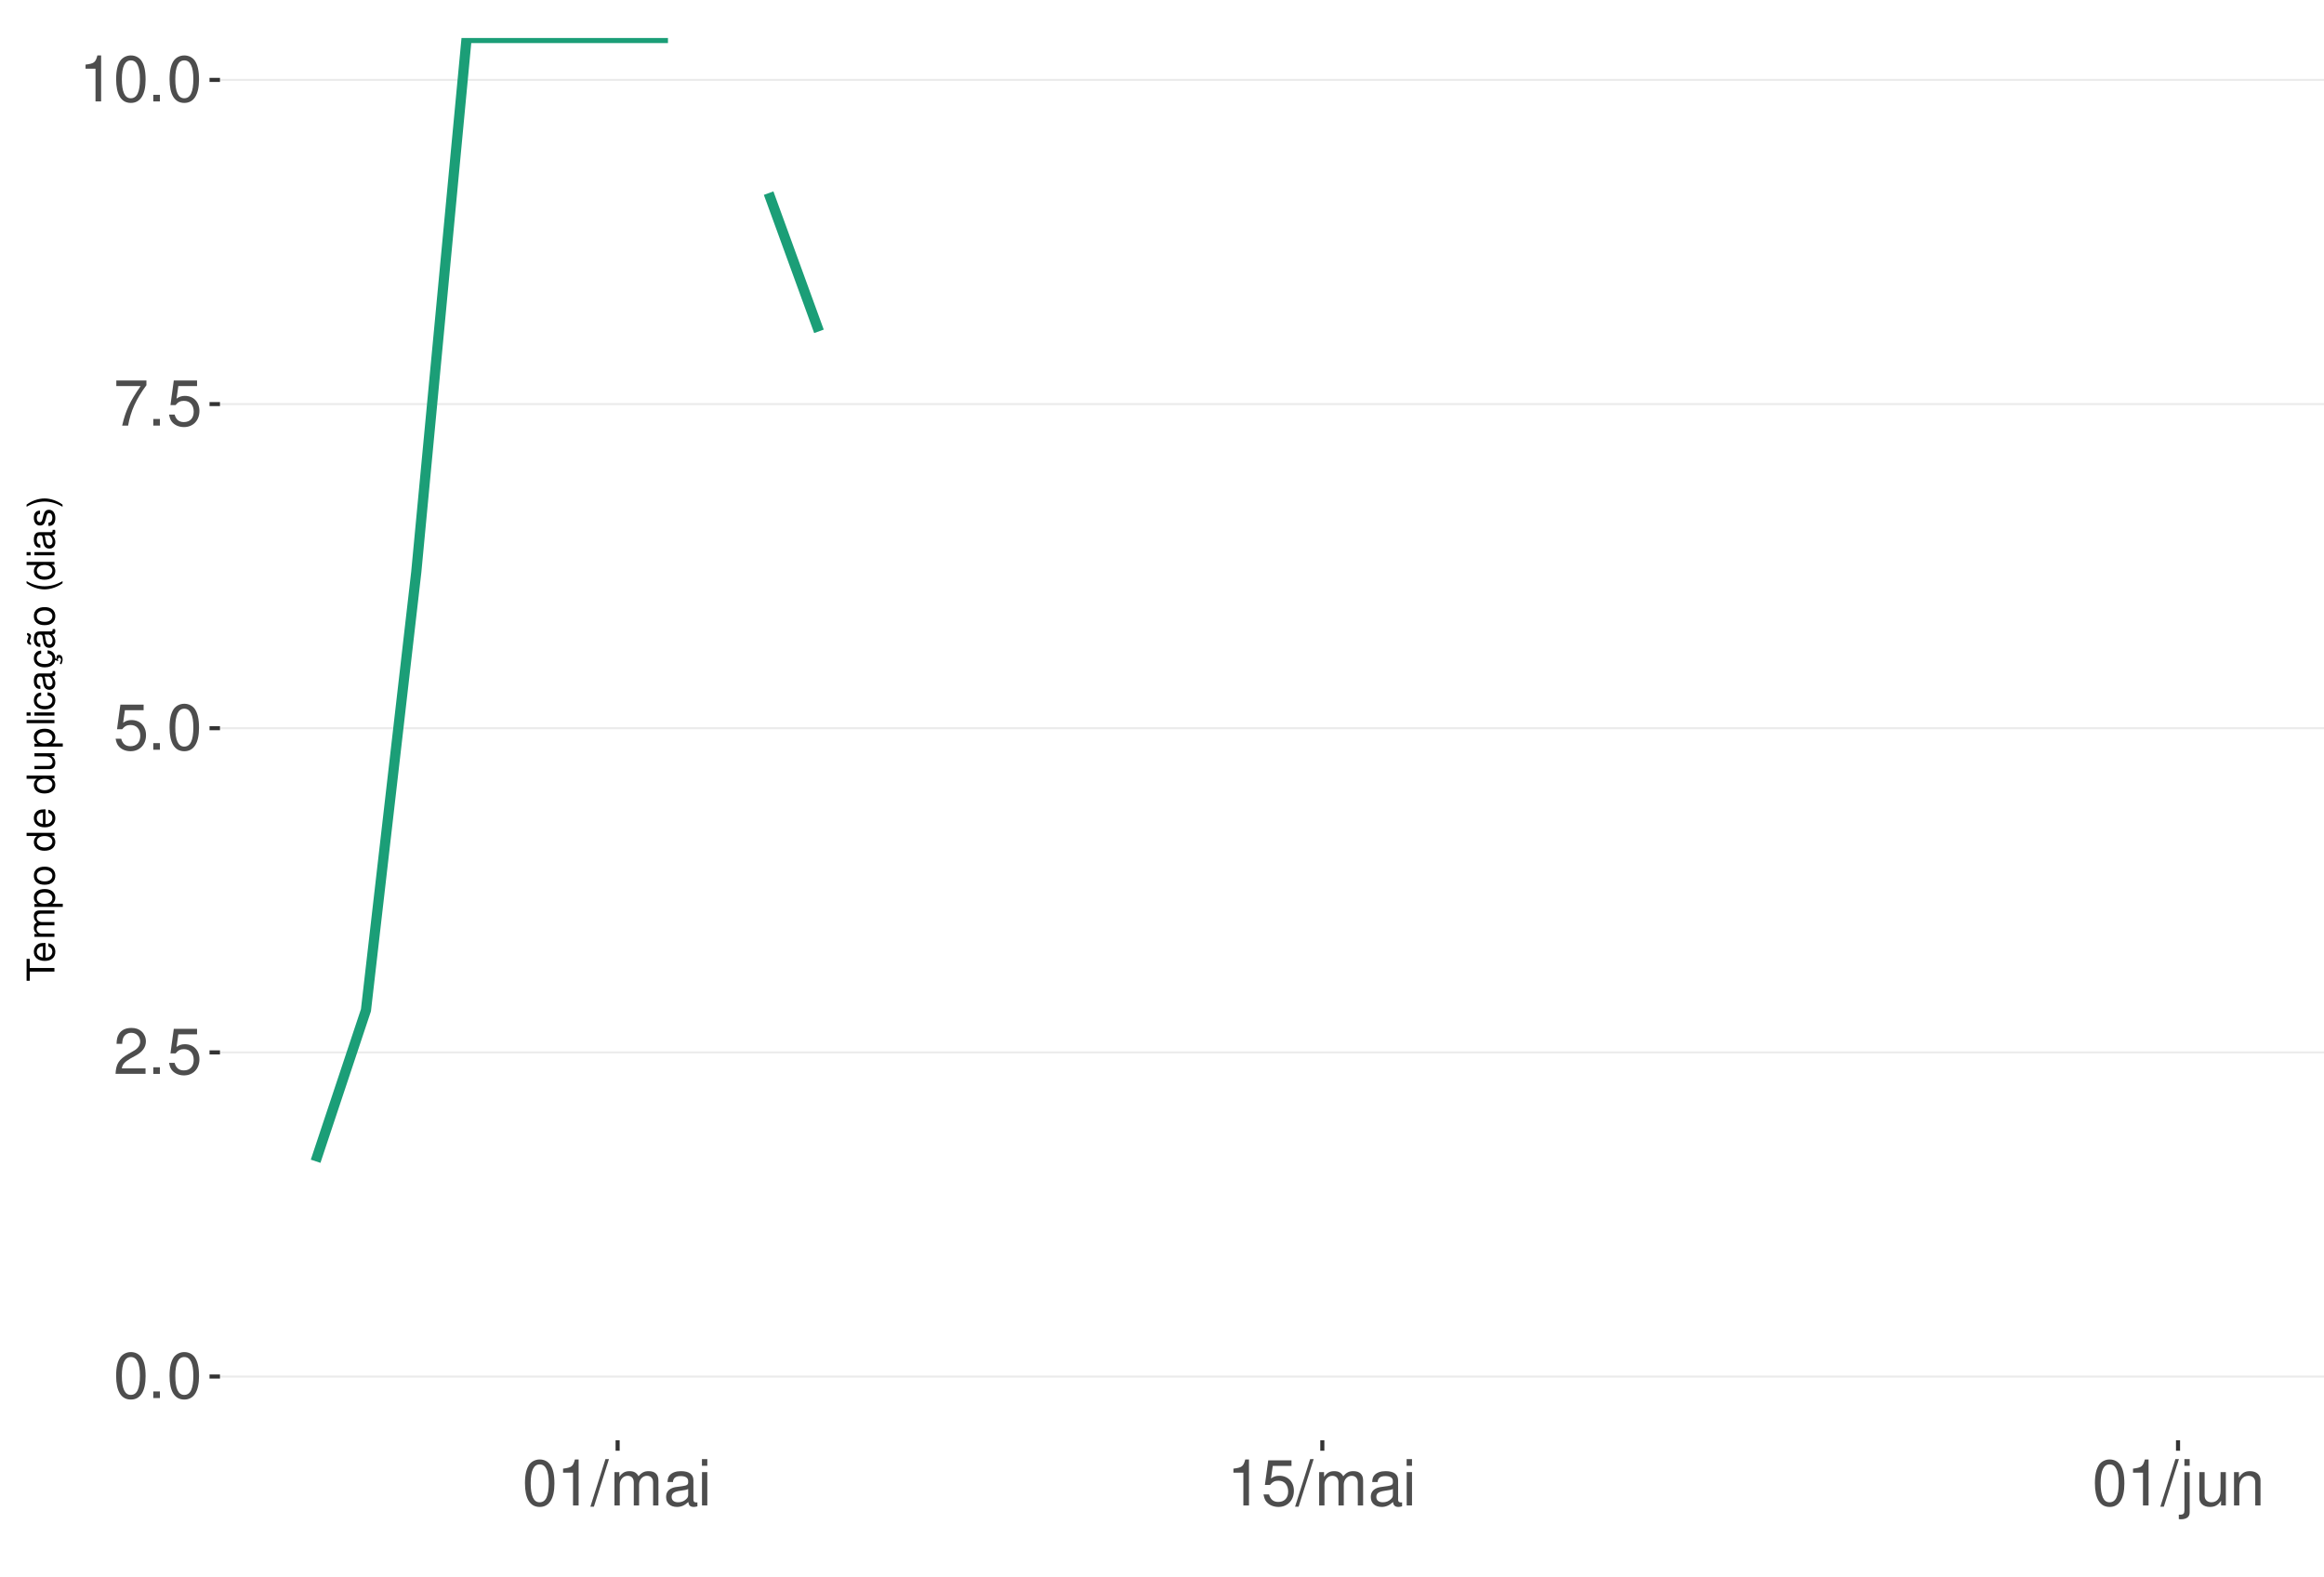
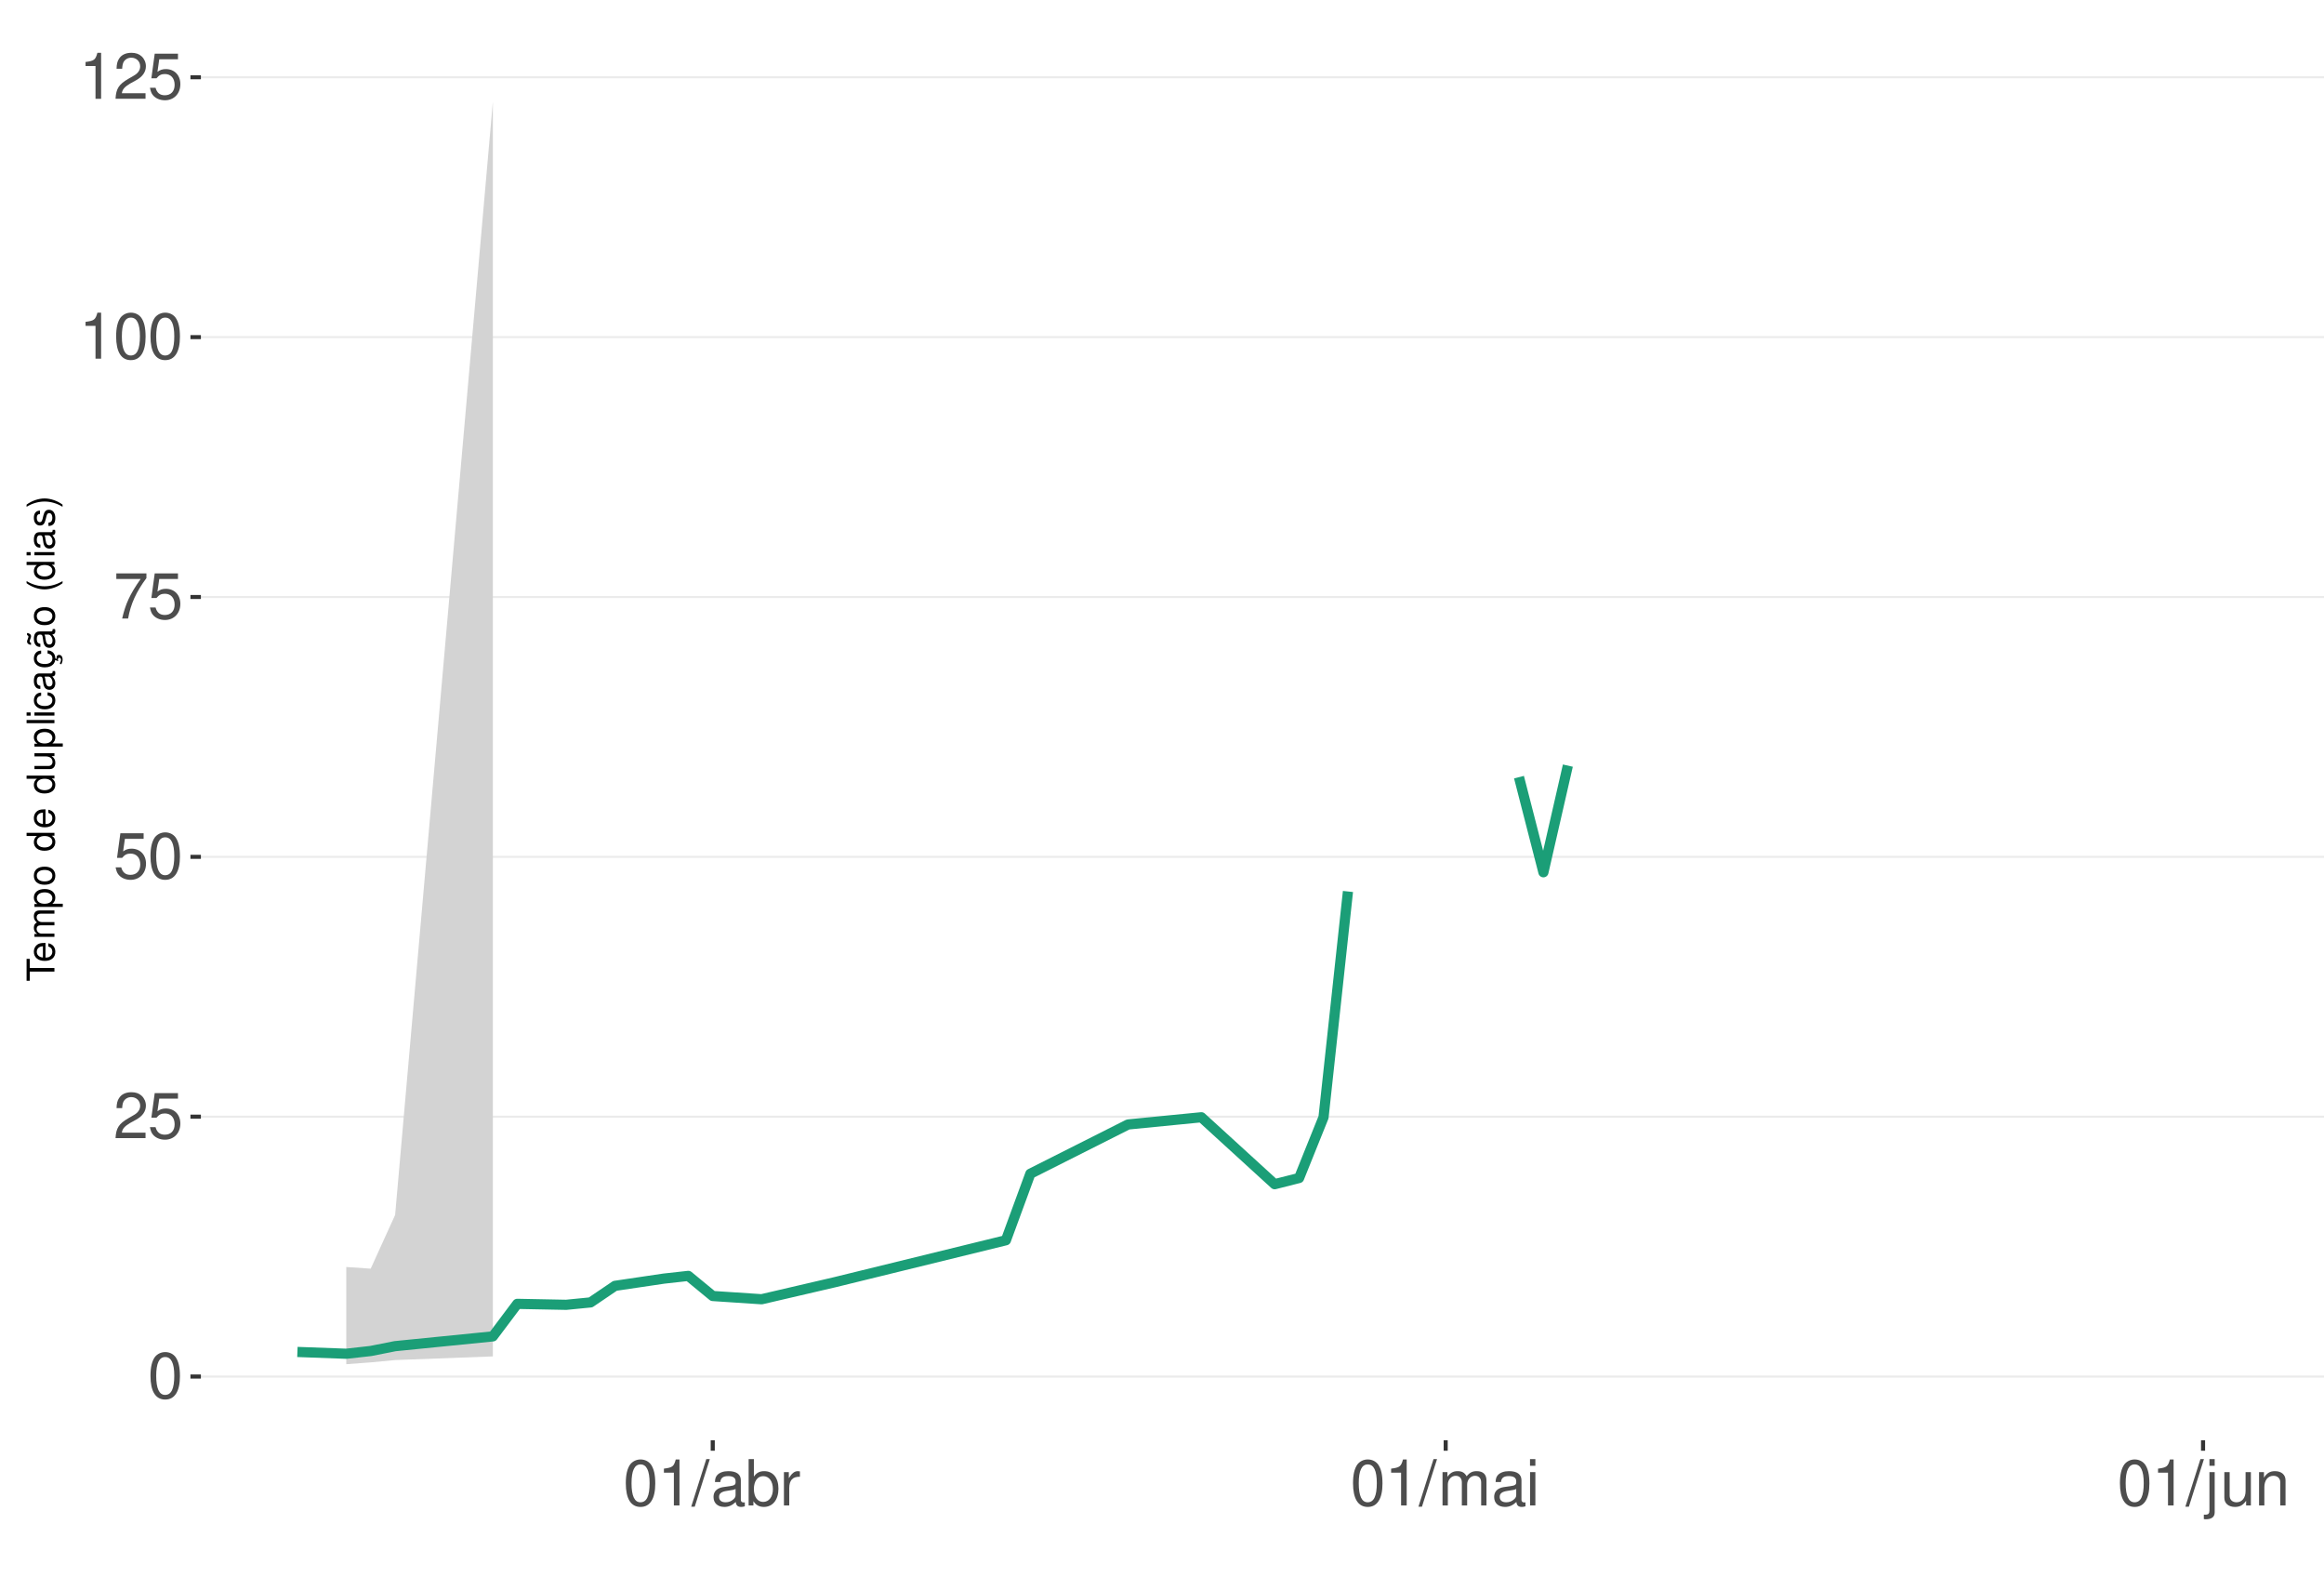
<svg xmlns="http://www.w3.org/2000/svg" xmlns:xlink="http://www.w3.org/1999/xlink" width="609pt" height="413pt" viewBox="0 0 609 413" version="1.1">
  <defs>
    <g>
      <symbol overflow="visible" id="glyph0-0">
        <path style="stroke:none;" d="" />
      </symbol>
      <symbol overflow="visible" id="glyph0-1">
        <path style="stroke:none;" d="M 4.578 -12.047 C 3.484 -12.047 2.484 -11.547 1.859 -10.734 C 1.094 -9.656 0.719 -8.062 0.719 -5.828 C 0.719 -1.766 2.047 0.391 4.578 0.391 C 7.078 0.391 8.438 -1.766 8.438 -5.734 C 8.438 -8.062 8.078 -9.625 7.297 -10.734 C 6.672 -11.562 5.703 -12.047 4.578 -12.047 Z M 4.578 -10.75 C 6.156 -10.75 6.953 -9.125 6.953 -5.859 C 6.953 -2.438 6.172 -0.828 4.547 -0.828 C 3 -0.828 2.219 -2.5 2.219 -5.812 C 2.219 -9.125 3 -10.75 4.578 -10.75 Z M 4.578 -10.75 " />
      </symbol>
      <symbol overflow="visible" id="glyph0-2">
-         <path style="stroke:none;" d="M 3.188 -1.734 L 1.453 -1.734 L 1.453 0 L 3.188 0 Z M 3.188 -1.734 " />
+         <path style="stroke:none;" d="M 8.422 -1.453 L 2.219 -1.453 C 2.359 -2.453 2.891 -3.078 4.344 -3.969 L 6.016 -4.891 C 7.656 -5.812 8.516 -7.047 8.516 -8.531 C 8.516 -9.531 8.109 -10.453 7.406 -11.109 C 6.719 -11.75 5.844 -12.047 4.734 -12.047 C 3.234 -12.047 2.109 -11.516 1.469 -10.484 C 1.047 -9.844 0.859 -9.094 0.828 -7.875 L 2.297 -7.875 C 2.344 -8.688 2.453 -9.172 2.641 -9.578 C 3.031 -10.312 3.797 -10.766 4.688 -10.766 C 6.016 -10.766 7.016 -9.797 7.016 -8.5 C 7.016 -7.531 6.469 -6.703 5.406 -6.094 L 3.875 -5.203 C 1.422 -3.781 0.703 -2.641 0.562 -0.016 L 8.422 -0.016 Z M 8.422 -1.453 " />
      </symbol>
      <symbol overflow="visible" id="glyph0-3">
-         <path style="stroke:none;" d="M 8.422 -1.453 L 2.219 -1.453 C 2.359 -2.453 2.891 -3.078 4.344 -3.969 L 6.016 -4.891 C 7.656 -5.812 8.516 -7.047 8.516 -8.531 C 8.516 -9.531 8.109 -10.453 7.406 -11.109 C 6.719 -11.75 5.844 -12.047 4.734 -12.047 C 3.234 -12.047 2.109 -11.516 1.469 -10.484 C 1.047 -9.844 0.859 -9.094 0.828 -7.875 L 2.297 -7.875 C 2.344 -8.688 2.453 -9.172 2.641 -9.578 C 3.031 -10.312 3.797 -10.766 4.688 -10.766 C 6.016 -10.766 7.016 -9.797 7.016 -8.5 C 7.016 -7.531 6.469 -6.703 5.406 -6.094 L 3.875 -5.203 C 1.422 -3.781 0.703 -2.641 0.562 -0.016 L 8.422 -0.016 Z M 8.422 -1.453 " />
+         <path style="stroke:none;" d="M 7.922 -11.812 L 1.828 -11.812 L 0.953 -5.375 L 2.297 -5.375 C 2.984 -6.203 3.547 -6.484 4.484 -6.484 C 6.062 -6.484 7.047 -5.391 7.047 -3.641 C 7.047 -1.953 6.062 -0.922 4.469 -0.922 C 3.188 -0.922 2.406 -1.562 2.047 -2.891 L 0.578 -2.891 C 0.781 -1.938 0.953 -1.469 1.297 -1.031 C 1.969 -0.141 3.172 0.391 4.5 0.391 C 6.875 0.391 8.547 -1.344 8.547 -3.844 C 8.547 -6.172 7 -7.781 4.734 -7.781 C 3.891 -7.781 3.234 -7.562 2.547 -7.062 L 3.016 -10.359 L 7.922 -10.359 Z M 7.922 -11.812 " />
      </symbol>
      <symbol overflow="visible" id="glyph0-4">
-         <path style="stroke:none;" d="M 7.922 -11.812 L 1.828 -11.812 L 0.953 -5.375 L 2.297 -5.375 C 2.984 -6.203 3.547 -6.484 4.484 -6.484 C 6.062 -6.484 7.047 -5.391 7.047 -3.641 C 7.047 -1.953 6.062 -0.922 4.469 -0.922 C 3.188 -0.922 2.406 -1.562 2.047 -2.891 L 0.578 -2.891 C 0.781 -1.938 0.953 -1.469 1.297 -1.031 C 1.969 -0.141 3.172 0.391 4.5 0.391 C 6.875 0.391 8.547 -1.344 8.547 -3.844 C 8.547 -6.172 7 -7.781 4.734 -7.781 C 3.891 -7.781 3.234 -7.562 2.547 -7.062 L 3.016 -10.359 L 7.922 -10.359 Z M 7.922 -11.812 " />
+         <path style="stroke:none;" d="M 8.656 -11.812 L 0.766 -11.812 L 0.766 -10.359 L 7.141 -10.359 C 4.328 -6.344 3.188 -3.875 2.297 0 L 3.859 0 C 4.516 -3.781 6 -7.031 8.656 -10.578 Z M 8.656 -11.812 " />
      </symbol>
      <symbol overflow="visible" id="glyph0-5">
-         <path style="stroke:none;" d="M 8.656 -11.812 L 0.766 -11.812 L 0.766 -10.359 L 7.141 -10.359 C 4.328 -6.344 3.188 -3.875 2.297 0 L 3.859 0 C 4.516 -3.781 6 -7.031 8.656 -10.578 Z M 8.656 -11.812 " />
+         <path style="stroke:none;" d="M 4.312 -8.578 L 4.312 0 L 5.781 0 L 5.781 -12.047 L 4.812 -12.047 C 4.297 -10.188 3.969 -9.938 1.703 -9.641 L 1.703 -8.578 Z M 4.312 -8.578 " />
      </symbol>
      <symbol overflow="visible" id="glyph0-6">
-         <path style="stroke:none;" d="M 4.312 -8.578 L 4.312 0 L 5.781 0 L 5.781 -12.047 L 4.812 -12.047 C 4.297 -10.188 3.969 -9.938 1.703 -9.641 L 1.703 -8.578 Z M 4.312 -8.578 " />
+         <path style="stroke:none;" d="M 3.812 -12.141 L -0.141 0.328 L 0.781 0.328 L 4.734 -12.141 Z M 3.812 -12.141 " />
      </symbol>
      <symbol overflow="visible" id="glyph0-7">
-         <path style="stroke:none;" d="M 3.812 -12.141 L -0.141 0.328 L 0.781 0.328 L 4.734 -12.141 Z M 3.812 -12.141 " />
+         <path style="stroke:none;" d="M 8.906 -0.812 C 8.766 -0.781 8.688 -0.781 8.609 -0.781 C 8.125 -0.781 7.859 -1.031 7.859 -1.469 L 7.859 -6.594 C 7.859 -8.141 6.734 -8.984 4.578 -8.984 C 3.297 -8.984 2.281 -8.609 1.688 -7.969 C 1.281 -7.516 1.109 -7.016 1.078 -6.141 L 2.484 -6.141 C 2.594 -7.219 3.234 -7.688 4.531 -7.688 C 5.797 -7.688 6.484 -7.234 6.484 -6.391 L 6.484 -6.031 C 6.469 -5.438 6.156 -5.219 5.031 -5.062 C 3.062 -4.812 2.766 -4.75 2.234 -4.531 C 1.219 -4.094 0.703 -3.328 0.703 -2.203 C 0.703 -0.609 1.797 0.391 3.562 0.391 C 4.656 0.391 5.547 0 6.531 -0.906 C 6.625 0 7.062 0.391 7.969 0.391 C 8.266 0.391 8.438 0.344 8.906 0.234 Z M 6.484 -2.75 C 6.484 -2.281 6.344 -2 5.922 -1.609 C 5.359 -1.094 4.688 -0.828 3.859 -0.828 C 2.781 -0.828 2.156 -1.344 2.156 -2.234 C 2.156 -3.141 2.75 -3.609 4.25 -3.828 C 5.734 -4.031 6.016 -4.094 6.484 -4.312 Z M 6.484 -2.75 " />
      </symbol>
      <symbol overflow="visible" id="glyph0-8">
+         <path style="stroke:none;" d="M 0.906 -12.141 L 0.906 0 L 2.156 0 L 2.156 -1.109 C 2.812 -0.094 3.703 0.391 4.906 0.391 C 7.219 0.391 8.719 -1.5 8.719 -4.391 C 8.719 -7.234 7.297 -8.984 4.984 -8.984 C 3.781 -8.984 2.938 -8.531 2.281 -7.547 L 2.281 -12.141 Z M 4.719 -7.672 C 6.266 -7.672 7.266 -6.328 7.266 -4.25 C 7.266 -2.266 6.234 -0.922 4.719 -0.922 C 3.234 -0.922 2.281 -2.25 2.281 -4.297 C 2.281 -6.344 3.234 -7.672 4.719 -7.672 Z M 4.719 -7.672 " />
+       </symbol>
+       <symbol overflow="visible" id="glyph0-9">
+         <path style="stroke:none;" d="M 1.156 -8.734 L 1.156 0 L 2.547 0 L 2.547 -4.531 C 2.562 -6.625 3.438 -7.562 5.344 -7.516 L 5.344 -8.922 C 5.109 -8.969 4.984 -8.984 4.812 -8.984 C 3.922 -8.984 3.234 -8.438 2.438 -7.141 L 2.438 -8.734 Z M 1.156 -8.734 " />
+       </symbol>
+       <symbol overflow="visible" id="glyph0-10">
        <path style="stroke:none;" d="M 1.172 -8.734 L 1.172 0 L 2.562 0 L 2.562 -5.484 C 2.562 -6.75 3.484 -7.766 4.609 -7.766 C 5.641 -7.766 6.234 -7.125 6.234 -6.016 L 6.234 0 L 7.625 0 L 7.625 -5.484 C 7.625 -6.75 8.547 -7.766 9.672 -7.766 C 10.688 -7.766 11.297 -7.109 11.297 -6.016 L 11.297 0 L 12.688 0 L 12.688 -6.547 C 12.688 -8.109 11.797 -8.984 10.156 -8.984 C 9 -8.984 8.297 -8.625 7.484 -7.641 C 6.969 -8.578 6.266 -8.984 5.125 -8.984 C 3.969 -8.984 3.188 -8.547 2.453 -7.5 L 2.453 -8.734 Z M 1.172 -8.734 " />
      </symbol>
-       <symbol overflow="visible" id="glyph0-9">
-         <path style="stroke:none;" d="M 8.906 -0.812 C 8.766 -0.781 8.688 -0.781 8.609 -0.781 C 8.125 -0.781 7.859 -1.031 7.859 -1.469 L 7.859 -6.594 C 7.859 -8.141 6.734 -8.984 4.578 -8.984 C 3.297 -8.984 2.281 -8.609 1.688 -7.969 C 1.281 -7.516 1.109 -7.016 1.078 -6.141 L 2.484 -6.141 C 2.594 -7.219 3.234 -7.688 4.531 -7.688 C 5.797 -7.688 6.484 -7.234 6.484 -6.391 L 6.484 -6.031 C 6.469 -5.438 6.156 -5.219 5.031 -5.062 C 3.062 -4.812 2.766 -4.75 2.234 -4.531 C 1.219 -4.094 0.703 -3.328 0.703 -2.203 C 0.703 -0.609 1.797 0.391 3.562 0.391 C 4.656 0.391 5.547 0 6.531 -0.906 C 6.625 0 7.062 0.391 7.969 0.391 C 8.266 0.391 8.438 0.344 8.906 0.234 Z M 6.484 -2.75 C 6.484 -2.281 6.344 -2 5.922 -1.609 C 5.359 -1.094 4.688 -0.828 3.859 -0.828 C 2.781 -0.828 2.156 -1.344 2.156 -2.234 C 2.156 -3.141 2.75 -3.609 4.25 -3.828 C 5.734 -4.031 6.016 -4.094 6.484 -4.312 Z M 6.484 -2.75 " />
-       </symbol>
-       <symbol overflow="visible" id="glyph0-10">
+       <symbol overflow="visible" id="glyph0-11">
        <path style="stroke:none;" d="M 2.5 -8.734 L 1.109 -8.734 L 1.109 0 L 2.5 0 Z M 2.5 -12.141 L 1.094 -12.141 L 1.094 -10.391 L 2.5 -10.391 Z M 2.5 -12.141 " />
      </symbol>
-       <symbol overflow="visible" id="glyph0-11">
+       <symbol overflow="visible" id="glyph0-12">
        <path style="stroke:none;" d="M 1.172 -8.734 L 1.172 1.266 C 1.172 2.125 0.906 2.422 0.031 2.422 C -0.062 2.422 -0.109 2.422 -0.297 2.406 L -0.297 3.578 C -0.141 3.609 -0.047 3.625 0.172 3.625 C 1.734 3.625 2.547 3.016 2.547 1.812 L 2.547 -8.734 Z M 2.547 -12.141 L 1.172 -12.141 L 1.172 -10.391 L 2.547 -10.391 Z M 2.547 -12.141 " />
      </symbol>
-       <symbol overflow="visible" id="glyph0-12">
+       <symbol overflow="visible" id="glyph0-13">
        <path style="stroke:none;" d="M 8.031 0 L 8.031 -8.734 L 6.641 -8.734 L 6.641 -3.781 C 6.641 -2 5.719 -0.828 4.266 -0.828 C 3.172 -0.828 2.469 -1.5 2.469 -2.547 L 2.469 -8.734 L 1.078 -8.734 L 1.078 -2 C 1.078 -0.547 2.172 0.391 3.859 0.391 C 5.141 0.391 5.969 -0.062 6.781 -1.219 L 6.781 0 Z M 8.031 0 " />
      </symbol>
-       <symbol overflow="visible" id="glyph0-13">
+       <symbol overflow="visible" id="glyph0-14">
        <path style="stroke:none;" d="M 1.172 -8.734 L 1.172 0 L 2.562 0 L 2.562 -4.812 C 2.562 -6.594 3.5 -7.766 4.938 -7.766 C 6.031 -7.766 6.734 -7.094 6.734 -6.047 L 6.734 0 L 8.109 0 L 8.109 -6.594 C 8.109 -8.047 7.031 -8.984 5.344 -8.984 C 4.047 -8.984 3.219 -8.484 2.453 -7.266 L 2.453 -8.734 Z M 1.172 -8.734 " />
      </symbol>
      <symbol overflow="visible" id="glyph1-0">
        <path style="stroke:none;" d="" />
      </symbol>
      <symbol overflow="visible" id="glyph1-1">
        <path style="stroke:none;" d="M -6.469 -3.547 L -6.469 -5.938 L -7.297 -5.938 L -7.297 -0.203 L -6.469 -0.203 L -6.469 -2.609 L 0 -2.609 L 0 -3.547 Z M -6.469 -3.547 " />
      </symbol>
      <symbol overflow="visible" id="glyph1-2">
        <path style="stroke:none;" d="M -2.344 -5.125 C -3.141 -5.125 -3.625 -5.062 -4.016 -4.922 C -4.875 -4.578 -5.391 -3.781 -5.391 -2.797 C -5.391 -1.344 -4.281 -0.406 -2.547 -0.406 C -0.812 -0.406 0.234 -1.297 0.234 -2.781 C 0.234 -3.984 -0.453 -4.812 -1.594 -5.016 L -1.594 -4.188 C -0.906 -3.953 -0.547 -3.484 -0.547 -2.812 C -0.547 -2.281 -0.781 -1.828 -1.219 -1.547 C -1.516 -1.344 -1.812 -1.281 -2.344 -1.266 Z M -3.016 -1.297 C -3.984 -1.359 -4.625 -1.953 -4.625 -2.797 C -4.625 -3.641 -3.953 -4.234 -3.016 -4.234 Z M -3.016 -1.297 " />
      </symbol>
      <symbol overflow="visible" id="glyph1-3">
        <path style="stroke:none;" d="M -5.234 -0.703 L 0 -0.703 L 0 -1.547 L -3.297 -1.547 C -4.047 -1.547 -4.656 -2.094 -4.656 -2.766 C -4.656 -3.391 -4.281 -3.734 -3.609 -3.734 L 0 -3.734 L 0 -4.578 L -3.297 -4.578 C -4.047 -4.578 -4.656 -5.125 -4.656 -5.812 C -4.656 -6.422 -4.266 -6.781 -3.609 -6.781 L 0 -6.781 L 0 -7.625 L -3.938 -7.625 C -4.875 -7.625 -5.391 -7.078 -5.391 -6.094 C -5.391 -5.406 -5.188 -4.984 -4.594 -4.484 C -5.156 -4.188 -5.391 -3.766 -5.391 -3.078 C -5.391 -2.375 -5.125 -1.906 -4.5 -1.469 L -5.234 -1.469 Z M -5.234 -0.703 " />
      </symbol>
      <symbol overflow="visible" id="glyph1-4">
        <path style="stroke:none;" d="M 2.188 -0.547 L 2.188 -1.375 L -0.547 -1.375 C -0.016 -1.812 0.234 -2.312 0.234 -2.984 C 0.234 -4.344 -0.859 -5.234 -2.531 -5.234 C -4.297 -5.234 -5.391 -4.375 -5.391 -2.984 C -5.391 -2.266 -5.062 -1.703 -4.453 -1.312 L -5.234 -1.312 L -5.234 -0.547 Z M -4.609 -2.844 C -4.609 -3.766 -3.797 -4.359 -2.547 -4.359 C -1.359 -4.359 -0.547 -3.75 -0.547 -2.844 C -0.547 -1.953 -1.344 -1.375 -2.578 -1.375 C -3.812 -1.375 -4.609 -1.953 -4.609 -2.844 Z M -4.609 -2.844 " />
      </symbol>
      <symbol overflow="visible" id="glyph1-5">
        <path style="stroke:none;" d="M -5.391 -2.719 C -5.391 -1.234 -4.344 -0.359 -2.578 -0.359 C -0.812 -0.359 0.234 -1.234 0.234 -2.734 C 0.234 -4.203 -0.812 -5.094 -2.547 -5.094 C -4.359 -5.094 -5.391 -4.234 -5.391 -2.719 Z M -4.625 -2.734 C -4.625 -3.672 -3.844 -4.234 -2.547 -4.234 C -1.312 -4.234 -0.547 -3.656 -0.547 -2.734 C -0.547 -1.797 -1.312 -1.234 -2.578 -1.234 C -3.844 -1.234 -4.625 -1.797 -4.625 -2.734 Z M -4.625 -2.734 " />
      </symbol>
      <symbol overflow="visible" id="glyph1-6">
        <path style="stroke:none;" d="" />
      </symbol>
      <symbol overflow="visible" id="glyph1-7">
        <path style="stroke:none;" d="M -7.297 -4.953 L -7.297 -4.125 L -4.578 -4.125 C -5.109 -3.766 -5.391 -3.203 -5.391 -2.516 C -5.391 -1.156 -4.297 -0.266 -2.625 -0.266 C -0.859 -0.266 0.234 -1.125 0.234 -2.547 C 0.234 -3.266 -0.047 -3.766 -0.688 -4.203 L 0 -4.203 L 0 -4.953 Z M -4.609 -2.656 C -4.609 -3.547 -3.812 -4.125 -2.562 -4.125 C -1.344 -4.125 -0.547 -3.547 -0.547 -2.656 C -0.547 -1.734 -1.359 -1.125 -2.578 -1.125 C -3.797 -1.125 -4.609 -1.734 -4.609 -2.656 Z M -4.609 -2.656 " />
      </symbol>
      <symbol overflow="visible" id="glyph1-8">
        <path style="stroke:none;" d="M 0 -4.812 L -5.234 -4.812 L -5.234 -3.984 L -2.266 -3.984 C -1.203 -3.984 -0.5 -3.438 -0.5 -2.562 C -0.5 -1.906 -0.906 -1.484 -1.531 -1.484 L -5.234 -1.484 L -5.234 -0.656 L -1.203 -0.656 C -0.328 -0.656 0.234 -1.297 0.234 -2.312 C 0.234 -3.094 -0.047 -3.578 -0.734 -4.062 L 0 -4.062 Z M 0 -4.812 " />
      </symbol>
      <symbol overflow="visible" id="glyph1-9">
        <path style="stroke:none;" d="M -7.297 -1.516 L -7.297 -0.688 L 0 -0.688 L 0 -1.516 Z M -7.297 -1.516 " />
      </symbol>
      <symbol overflow="visible" id="glyph1-10">
        <path style="stroke:none;" d="M -5.234 -1.5 L -5.234 -0.672 L 0 -0.672 L 0 -1.5 Z M -7.297 -1.5 L -7.297 -0.656 L -6.234 -0.656 L -6.234 -1.5 Z M -7.297 -1.5 " />
      </symbol>
      <symbol overflow="visible" id="glyph1-11">
        <path style="stroke:none;" d="M -3.484 -4.703 C -3.984 -4.672 -4.312 -4.562 -4.609 -4.359 C -5.094 -4 -5.391 -3.375 -5.391 -2.641 C -5.391 -1.219 -4.266 -0.312 -2.531 -0.312 C -0.844 -0.312 0.234 -1.203 0.234 -2.625 C 0.234 -3.875 -0.516 -4.672 -1.797 -4.766 L -1.797 -3.938 C -0.953 -3.797 -0.547 -3.359 -0.547 -2.656 C -0.547 -1.734 -1.297 -1.188 -2.531 -1.188 C -3.844 -1.188 -4.625 -1.719 -4.625 -2.625 C -4.625 -3.328 -4.203 -3.766 -3.484 -3.875 Z M -3.484 -4.703 " />
      </symbol>
      <symbol overflow="visible" id="glyph1-12">
        <path style="stroke:none;" d="M -0.484 -5.344 C -0.469 -5.266 -0.469 -5.219 -0.469 -5.172 C -0.469 -4.875 -0.625 -4.719 -0.875 -4.719 L -3.953 -4.719 C -4.891 -4.719 -5.391 -4.047 -5.391 -2.75 C -5.391 -1.984 -5.172 -1.375 -4.781 -1.016 C -4.516 -0.766 -4.203 -0.672 -3.688 -0.656 L -3.688 -1.484 C -4.328 -1.562 -4.625 -1.938 -4.625 -2.719 C -4.625 -3.484 -4.344 -3.891 -3.844 -3.891 L -3.625 -3.891 C -3.266 -3.875 -3.125 -3.703 -3.047 -3.016 C -2.891 -1.844 -2.844 -1.656 -2.719 -1.344 C -2.453 -0.734 -2 -0.422 -1.312 -0.422 C -0.375 -0.422 0.234 -1.078 0.234 -2.141 C 0.234 -2.797 0 -3.328 -0.547 -3.922 C 0 -3.984 0.234 -4.234 0.234 -4.781 C 0.234 -4.953 0.203 -5.062 0.141 -5.344 Z M -1.656 -3.891 C -1.375 -3.891 -1.203 -3.812 -0.969 -3.562 C -0.656 -3.219 -0.5 -2.812 -0.5 -2.312 C -0.5 -1.672 -0.812 -1.297 -1.344 -1.297 C -1.891 -1.297 -2.172 -1.656 -2.297 -2.547 C -2.422 -3.438 -2.453 -3.609 -2.594 -3.891 Z M -1.656 -3.891 " />
      </symbol>
      <symbol overflow="visible" id="glyph1-13">
        <path style="stroke:none;" d="M 0.234 -2.641 C 0.234 -3.875 -0.547 -4.703 -1.797 -4.766 L -1.797 -3.938 C -0.953 -3.797 -0.531 -3.359 -0.531 -2.656 C -0.531 -1.734 -1.281 -1.188 -2.516 -1.188 C -3.844 -1.188 -4.625 -1.719 -4.625 -2.625 C -4.625 -3.328 -4.203 -3.766 -3.484 -3.875 L -3.484 -4.703 C -3.984 -4.672 -4.312 -4.562 -4.609 -4.359 C -5.094 -4 -5.391 -3.375 -5.391 -2.641 C -5.391 -1.219 -4.266 -0.312 -2.531 -0.312 C -1.469 -0.312 -0.625 -0.672 -0.156 -1.312 C 0.047 -1.594 0.125 -1.812 0.203 -2.25 L 0.922 -1.938 L 0.984 -2.062 C 0.938 -2.188 0.906 -2.25 0.906 -2.375 C 0.906 -2.656 1.047 -2.828 1.281 -2.828 C 1.547 -2.828 1.734 -2.594 1.734 -2.297 C 1.734 -2.031 1.672 -1.844 1.438 -1.406 L 1.406 -1.312 L 1.812 -1.094 C 2.078 -1.75 2.141 -1.953 2.141 -2.344 C 2.141 -3.109 1.781 -3.578 1.203 -3.578 C 0.781 -3.578 0.547 -3.297 0.547 -2.797 C 0.547 -2.703 0.547 -2.641 0.562 -2.516 Z M 0.234 -2.641 " />
      </symbol>
      <symbol overflow="visible" id="glyph1-14">
        <path style="stroke:none;" d="M -0.484 -5.344 C -0.469 -5.266 -0.469 -5.219 -0.469 -5.172 C -0.469 -4.875 -0.625 -4.719 -0.875 -4.719 L -3.953 -4.719 C -4.891 -4.719 -5.391 -4.047 -5.391 -2.75 C -5.391 -1.984 -5.172 -1.375 -4.781 -1.016 C -4.516 -0.766 -4.203 -0.672 -3.688 -0.656 L -3.688 -1.484 C -4.328 -1.562 -4.625 -1.938 -4.625 -2.719 C -4.625 -3.484 -4.344 -3.891 -3.844 -3.891 L -3.625 -3.891 C -3.266 -3.875 -3.125 -3.703 -3.047 -3.016 C -2.891 -1.844 -2.844 -1.656 -2.719 -1.344 C -2.453 -0.734 -2 -0.422 -1.312 -0.422 C -0.375 -0.422 0.234 -1.078 0.234 -2.141 C 0.234 -2.797 0 -3.328 -0.547 -3.922 C 0 -3.984 0.234 -4.234 0.234 -4.781 C 0.234 -4.953 0.203 -5.062 0.141 -5.344 Z M -1.656 -3.891 C -1.375 -3.891 -1.203 -3.812 -0.969 -3.562 C -0.656 -3.219 -0.5 -2.812 -0.5 -2.312 C -0.5 -1.672 -0.812 -1.297 -1.344 -1.297 C -1.891 -1.297 -2.172 -1.656 -2.297 -2.547 C -2.422 -3.438 -2.453 -3.609 -2.594 -3.891 Z M -7.172 -3.75 C -6.922 -3.672 -6.812 -3.547 -6.812 -3.375 C -6.812 -3.25 -6.875 -2.984 -6.984 -2.734 C -7.156 -2.312 -7.172 -2.25 -7.172 -2.047 C -7.172 -1.594 -6.797 -1.297 -6.141 -1.188 L -6.141 -1.766 C -6.375 -1.812 -6.5 -1.938 -6.5 -2.094 C -6.5 -2.203 -6.469 -2.344 -6.375 -2.578 C -6.156 -3.156 -6.125 -3.234 -6.125 -3.438 C -6.125 -3.922 -6.484 -4.219 -7.172 -4.312 Z M -7.172 -3.75 " />
      </symbol>
      <symbol overflow="visible" id="glyph1-15">
        <path style="stroke:none;" d="M -7.297 -2.359 C -5.984 -1.359 -4.156 -0.734 -2.594 -0.734 C -1.016 -0.734 0.812 -1.359 2.125 -2.359 L 2.125 -2.906 C 0.688 -2.031 -0.984 -1.547 -2.594 -1.547 C -4.188 -1.547 -5.875 -2.031 -7.297 -2.906 Z M -7.297 -2.359 " />
      </symbol>
      <symbol overflow="visible" id="glyph1-16">
        <path style="stroke:none;" d="M -3.781 -4.375 C -4.812 -4.375 -5.391 -3.688 -5.391 -2.484 C -5.391 -1.266 -4.766 -0.469 -3.797 -0.469 C -2.969 -0.469 -2.578 -0.891 -2.281 -2.125 L -2.094 -2.906 C -1.953 -3.484 -1.734 -3.719 -1.375 -3.719 C -0.875 -3.719 -0.547 -3.234 -0.547 -2.5 C -0.547 -2.047 -0.672 -1.672 -0.891 -1.453 C -1.047 -1.328 -1.188 -1.266 -1.562 -1.219 L -1.562 -0.344 C -0.344 -0.375 0.234 -1.062 0.234 -2.438 C 0.234 -3.75 -0.422 -4.594 -1.438 -4.594 C -2.203 -4.594 -2.641 -4.156 -2.891 -3.109 L -3.078 -2.312 C -3.234 -1.625 -3.453 -1.344 -3.828 -1.344 C -4.312 -1.344 -4.625 -1.766 -4.625 -2.453 C -4.625 -3.125 -4.328 -3.484 -3.781 -3.5 Z M -3.781 -4.375 " />
      </symbol>
      <symbol overflow="visible" id="glyph1-17">
        <path style="stroke:none;" d="M 2.125 -0.938 C 0.812 -1.938 -1.016 -2.562 -2.578 -2.562 C -4.156 -2.562 -5.984 -1.938 -7.297 -0.938 L -7.297 -0.375 C -5.859 -1.266 -4.188 -1.75 -2.578 -1.75 C -0.984 -1.75 0.703 -1.266 2.125 -0.375 Z M 2.125 -0.938 " />
      </symbol>
    </g>
    <clipPath id="clip1">
-       <path d="M 57.645 9.961 L 609 9.961 L 609 377.328 L 57.645 377.328 Z M 57.645 9.961 " />
+       <path d="M 52.645 9.961 L 609 9.961 L 609 377.328 L 52.645 377.328 Z M 52.645 9.961 " />
    </clipPath>
    <clipPath id="clip2">
-       <path d="M 57.645 360 L 609 360 L 609 361 L 57.645 361 Z M 57.645 360 " />
+       <path d="M 52.645 360 L 609 360 L 609 361 L 52.645 361 Z M 52.645 360 " />
    </clipPath>
    <clipPath id="clip3">
-       <path d="M 57.645 275 L 609 275 L 609 276 L 57.645 276 Z M 57.645 275 " />
+       <path d="M 52.645 292 L 609 292 L 609 293 L 52.645 293 Z M 52.645 292 " />
    </clipPath>
    <clipPath id="clip4">
-       <path d="M 57.645 190 L 609 190 L 609 192 L 57.645 192 Z M 57.645 190 " />
+       <path d="M 52.645 224 L 609 224 L 609 225 L 52.645 225 Z M 52.645 224 " />
    </clipPath>
    <clipPath id="clip5">
-       <path d="M 57.645 105 L 609 105 L 609 107 L 57.645 107 Z M 57.645 105 " />
+       <path d="M 52.645 156 L 609 156 L 609 157 L 52.645 157 Z M 52.645 156 " />
    </clipPath>
    <clipPath id="clip6">
-       <path d="M 57.645 20 L 609 20 L 609 22 L 57.645 22 Z M 57.645 20 " />
+       <path d="M 52.645 88 L 609 88 L 609 89 L 52.645 89 Z M 52.645 88 " />
    </clipPath>
    <clipPath id="clip7">
-       <path d="M 81 9.961 L 177 9.961 L 177 306 L 81 306 Z M 81 9.961 " />
+       <path d="M 52.645 19 L 609 19 L 609 21 L 52.645 21 Z M 52.645 19 " />
    </clipPath>
  </defs>
  <g id="surface94">
    <rect x="0" y="0" width="609" height="413" style="fill:rgb(100%,100%,100%);fill-opacity:1;stroke:none;" />
    <rect x="0" y="0" width="609" height="413" style="fill:rgb(100%,100%,100%);fill-opacity:1;stroke:none;" />
    <path style="fill:none;stroke-width:1.067;stroke-linecap:round;stroke-linejoin:round;stroke:rgb(100%,100%,100%);stroke-opacity:1;stroke-miterlimit:10;" d="M 0 413 L 609 413 L 609 0 L 0 0 Z M 0 413 " />
    <g clip-path="url(#clip1)" clip-rule="nonzero">
-       <path style=" stroke:none;fill-rule:nonzero;fill:rgb(100%,100%,100%);fill-opacity:1;" d="M 57.645 377.328 L 609 377.328 L 609 9.961 L 57.645 9.961 Z M 57.645 377.328 " />
+       <path style=" stroke:none;fill-rule:nonzero;fill:rgb(100%,100%,100%);fill-opacity:1;" d="M 52.645 377.328 L 609 377.328 L 609 9.961 L 52.645 9.961 Z M 52.645 377.328 " />
    </g>
    <g clip-path="url(#clip2)" clip-rule="nonzero">
-       <path style="fill:none;stroke-width:0.533;stroke-linecap:butt;stroke-linejoin:round;stroke:rgb(92.157%,92.157%,92.157%);stroke-opacity:1;stroke-miterlimit:10;" d="M 57.645 360.629 L 609 360.629 " />
+       <path style="fill:none;stroke-width:0.533;stroke-linecap:butt;stroke-linejoin:round;stroke:rgb(92.157%,92.157%,92.157%);stroke-opacity:1;stroke-miterlimit:10;" d="M 52.645 360.629 L 609 360.629 " />
    </g>
    <g clip-path="url(#clip3)" clip-rule="nonzero">
-       <path style="fill:none;stroke-width:0.533;stroke-linecap:butt;stroke-linejoin:round;stroke:rgb(92.157%,92.157%,92.157%);stroke-opacity:1;stroke-miterlimit:10;" d="M 57.645 275.707 L 609 275.707 " />
+       <path style="fill:none;stroke-width:0.533;stroke-linecap:butt;stroke-linejoin:round;stroke:rgb(92.157%,92.157%,92.157%);stroke-opacity:1;stroke-miterlimit:10;" d="M 52.645 292.551 L 609 292.551 " />
    </g>
    <g clip-path="url(#clip4)" clip-rule="nonzero">
-       <path style="fill:none;stroke-width:0.533;stroke-linecap:butt;stroke-linejoin:round;stroke:rgb(92.157%,92.157%,92.157%);stroke-opacity:1;stroke-miterlimit:10;" d="M 57.645 190.781 L 609 190.781 " />
+       <path style="fill:none;stroke-width:0.533;stroke-linecap:butt;stroke-linejoin:round;stroke:rgb(92.157%,92.157%,92.157%);stroke-opacity:1;stroke-miterlimit:10;" d="M 52.645 224.477 L 609 224.477 " />
    </g>
    <g clip-path="url(#clip5)" clip-rule="nonzero">
-       <path style="fill:none;stroke-width:0.533;stroke-linecap:butt;stroke-linejoin:round;stroke:rgb(92.157%,92.157%,92.157%);stroke-opacity:1;stroke-miterlimit:10;" d="M 57.645 105.859 L 609 105.859 " />
+       <path style="fill:none;stroke-width:0.533;stroke-linecap:butt;stroke-linejoin:round;stroke:rgb(92.157%,92.157%,92.157%);stroke-opacity:1;stroke-miterlimit:10;" d="M 52.645 156.398 L 609 156.398 " />
    </g>
    <g clip-path="url(#clip6)" clip-rule="nonzero">
-       <path style="fill:none;stroke-width:0.533;stroke-linecap:butt;stroke-linejoin:round;stroke:rgb(92.157%,92.157%,92.157%);stroke-opacity:1;stroke-miterlimit:10;" d="M 57.645 20.934 L 609 20.934 " />
+       <path style="fill:none;stroke-width:0.533;stroke-linecap:butt;stroke-linejoin:round;stroke:rgb(92.157%,92.157%,92.157%);stroke-opacity:1;stroke-miterlimit:10;" d="M 52.645 88.32 L 609 88.32 " />
    </g>
    <g clip-path="url(#clip7)" clip-rule="nonzero">
-       <path style="fill:none;stroke-width:2.667;stroke-linecap:butt;stroke-linejoin:round;stroke:rgb(10.588%,61.961%,46.667%);stroke-opacity:1;stroke-miterlimit:10;" d="M 82.707 304.227 L 95.898 264.645 L 109.086 149.855 L 122.277 9.961 L 175.039 9.961 " />
-     </g>
-     <path style="fill:none;stroke-width:2.667;stroke-linecap:butt;stroke-linejoin:round;stroke:rgb(10.588%,61.961%,46.667%);stroke-opacity:1;stroke-miterlimit:10;" d="M 201.418 50.598 L 214.609 86.805 " />
-     <g style="fill:rgb(30.196%,30.196%,30.196%);fill-opacity:1;">
-       <use xlink:href="#glyph0-1" x="29.715" y="366.267" />
-       <use xlink:href="#glyph0-2" x="38.715" y="366.267" />
-       <use xlink:href="#glyph0-1" x="43.715" y="366.267" />
-     </g>
-     <g style="fill:rgb(30.196%,30.196%,30.196%);fill-opacity:1;">
-       <use xlink:href="#glyph0-3" x="29.715" y="281.345" />
-       <use xlink:href="#glyph0-2" x="38.715" y="281.345" />
-       <use xlink:href="#glyph0-4" x="43.715" y="281.345" />
-     </g>
-     <g style="fill:rgb(30.196%,30.196%,30.196%);fill-opacity:1;">
-       <use xlink:href="#glyph0-4" x="29.715" y="196.419" />
-       <use xlink:href="#glyph0-2" x="38.715" y="196.419" />
-       <use xlink:href="#glyph0-1" x="43.715" y="196.419" />
-     </g>
-     <g style="fill:rgb(30.196%,30.196%,30.196%);fill-opacity:1;">
-       <use xlink:href="#glyph0-5" x="29.715" y="111.497" />
-       <use xlink:href="#glyph0-2" x="38.715" y="111.497" />
-       <use xlink:href="#glyph0-4" x="43.715" y="111.497" />
-     </g>
-     <g style="fill:rgb(30.196%,30.196%,30.196%);fill-opacity:1;">
-       <use xlink:href="#glyph0-6" x="20.715" y="26.571" />
-       <use xlink:href="#glyph0-1" x="29.715" y="26.571" />
-       <use xlink:href="#glyph0-2" x="38.715" y="26.571" />
-       <use xlink:href="#glyph0-1" x="43.715" y="26.571" />
-     </g>
-     <path style="fill:none;stroke-width:1.067;stroke-linecap:butt;stroke-linejoin:round;stroke:rgb(20%,20%,20%);stroke-opacity:1;stroke-miterlimit:10;" d="M 54.906 360.629 L 57.645 360.629 " />
-     <path style="fill:none;stroke-width:1.067;stroke-linecap:butt;stroke-linejoin:round;stroke:rgb(20%,20%,20%);stroke-opacity:1;stroke-miterlimit:10;" d="M 54.906 275.707 L 57.645 275.707 " />
-     <path style="fill:none;stroke-width:1.067;stroke-linecap:butt;stroke-linejoin:round;stroke:rgb(20%,20%,20%);stroke-opacity:1;stroke-miterlimit:10;" d="M 54.906 190.781 L 57.645 190.781 " />
-     <path style="fill:none;stroke-width:1.067;stroke-linecap:butt;stroke-linejoin:round;stroke:rgb(20%,20%,20%);stroke-opacity:1;stroke-miterlimit:10;" d="M 54.906 105.859 L 57.645 105.859 " />
-     <path style="fill:none;stroke-width:1.067;stroke-linecap:butt;stroke-linejoin:round;stroke:rgb(20%,20%,20%);stroke-opacity:1;stroke-miterlimit:10;" d="M 54.906 20.934 L 57.645 20.934 " />
-     <path style="fill:none;stroke-width:1.067;stroke-linecap:butt;stroke-linejoin:round;stroke:rgb(20%,20%,20%);stroke-opacity:1;stroke-miterlimit:10;" d="M 161.848 380.07 L 161.848 377.328 " />
-     <path style="fill:none;stroke-width:1.067;stroke-linecap:butt;stroke-linejoin:round;stroke:rgb(20%,20%,20%);stroke-opacity:1;stroke-miterlimit:10;" d="M 346.512 380.07 L 346.512 377.328 " />
-     <path style="fill:none;stroke-width:1.067;stroke-linecap:butt;stroke-linejoin:round;stroke:rgb(20%,20%,20%);stroke-opacity:1;stroke-miterlimit:10;" d="M 570.75 380.07 L 570.75 377.328 " />
-     <g style="fill:rgb(30.196%,30.196%,30.196%);fill-opacity:1;">
-       <use xlink:href="#glyph0-1" x="136.848" y="394.399" />
-       <use xlink:href="#glyph0-6" x="145.848" y="394.399" />
-       <use xlink:href="#glyph0-7" x="154.848" y="394.399" />
-       <use xlink:href="#glyph0-8" x="159.848" y="394.399" />
-       <use xlink:href="#glyph0-9" x="173.848" y="394.399" />
-       <use xlink:href="#glyph0-10" x="182.848" y="394.399" />
-     </g>
-     <g style="fill:rgb(30.196%,30.196%,30.196%);fill-opacity:1;">
-       <use xlink:href="#glyph0-6" x="321.512" y="394.399" />
-       <use xlink:href="#glyph0-4" x="330.512" y="394.399" />
-       <use xlink:href="#glyph0-7" x="339.512" y="394.399" />
-       <use xlink:href="#glyph0-8" x="344.512" y="394.399" />
-       <use xlink:href="#glyph0-9" x="358.512" y="394.399" />
-       <use xlink:href="#glyph0-10" x="367.512" y="394.399" />
-     </g>
-     <g style="fill:rgb(30.196%,30.196%,30.196%);fill-opacity:1;">
-       <use xlink:href="#glyph0-1" x="548.25" y="394.399" />
-       <use xlink:href="#glyph0-6" x="557.25" y="394.399" />
-       <use xlink:href="#glyph0-7" x="566.25" y="394.399" />
-       <use xlink:href="#glyph0-11" x="571.25" y="394.399" />
-       <use xlink:href="#glyph0-12" x="575.25" y="394.399" />
-       <use xlink:href="#glyph0-13" x="584.25" y="394.399" />
+       <path style="fill:none;stroke-width:0.533;stroke-linecap:butt;stroke-linejoin:round;stroke:rgb(92.157%,92.157%,92.157%);stroke-opacity:1;stroke-miterlimit:10;" d="M 52.645 20.242 L 609 20.242 " />
+     </g>
+     <path style=" stroke:none;fill-rule:nonzero;fill:rgb(82.745%,82.745%,82.745%);fill-opacity:1;" d="M 90.738 331.93 L 97.141 332.367 L 103.543 318.293 L 129.152 26.66 L 129.152 355.355 L 103.543 356.312 L 97.141 356.918 L 90.738 357.395 Z M 90.738 331.93 " />
+     <path style="fill:none;stroke-width:2.667;stroke-linecap:butt;stroke-linejoin:round;stroke:rgb(10.588%,61.961%,46.667%);stroke-opacity:1;stroke-miterlimit:10;" d="M 77.934 354.188 L 90.738 354.656 L 97.141 353.938 L 103.543 352.668 L 129.152 350.109 L 135.555 341.586 L 148.359 341.836 L 154.762 341.207 L 161.164 336.867 L 173.969 334.973 L 180.371 334.262 L 186.773 339.531 L 199.578 340.379 L 218.785 335.91 L 263.598 324.922 L 270 307.496 L 295.609 294.59 L 314.816 292.703 L 334.023 310.238 L 340.426 308.617 L 346.828 292.703 L 353.23 233.551 " />
+     <path style="fill:none;stroke-width:2.667;stroke-linecap:butt;stroke-linejoin:round;stroke:rgb(10.588%,61.961%,46.667%);stroke-opacity:1;stroke-miterlimit:10;" d="M 398.047 203.598 L 404.449 228.516 L 410.852 200.578 " />
+     <g style="fill:rgb(30.196%,30.196%,30.196%);fill-opacity:1;">
+       <use xlink:href="#glyph0-1" x="38.715" y="366.267" />
+     </g>
+     <g style="fill:rgb(30.196%,30.196%,30.196%);fill-opacity:1;">
+       <use xlink:href="#glyph0-2" x="29.715" y="298.188" />
+       <use xlink:href="#glyph0-3" x="38.715" y="298.188" />
+     </g>
+     <g style="fill:rgb(30.196%,30.196%,30.196%);fill-opacity:1;">
+       <use xlink:href="#glyph0-3" x="29.715" y="230.114" />
+       <use xlink:href="#glyph0-1" x="38.715" y="230.114" />
+     </g>
+     <g style="fill:rgb(30.196%,30.196%,30.196%);fill-opacity:1;">
+       <use xlink:href="#glyph0-4" x="29.715" y="162.036" />
+       <use xlink:href="#glyph0-3" x="38.715" y="162.036" />
+     </g>
+     <g style="fill:rgb(30.196%,30.196%,30.196%);fill-opacity:1;">
+       <use xlink:href="#glyph0-5" x="20.715" y="93.958" />
+       <use xlink:href="#glyph0-1" x="29.715" y="93.958" />
+       <use xlink:href="#glyph0-1" x="38.715" y="93.958" />
+     </g>
+     <g style="fill:rgb(30.196%,30.196%,30.196%);fill-opacity:1;">
+       <use xlink:href="#glyph0-5" x="20.715" y="25.88" />
+       <use xlink:href="#glyph0-2" x="29.715" y="25.88" />
+       <use xlink:href="#glyph0-3" x="38.715" y="25.88" />
+     </g>
+     <path style="fill:none;stroke-width:1.067;stroke-linecap:butt;stroke-linejoin:round;stroke:rgb(20%,20%,20%);stroke-opacity:1;stroke-miterlimit:10;" d="M 49.906 360.629 L 52.645 360.629 " />
+     <path style="fill:none;stroke-width:1.067;stroke-linecap:butt;stroke-linejoin:round;stroke:rgb(20%,20%,20%);stroke-opacity:1;stroke-miterlimit:10;" d="M 49.906 292.551 L 52.645 292.551 " />
+     <path style="fill:none;stroke-width:1.067;stroke-linecap:butt;stroke-linejoin:round;stroke:rgb(20%,20%,20%);stroke-opacity:1;stroke-miterlimit:10;" d="M 49.906 224.477 L 52.645 224.477 " />
+     <path style="fill:none;stroke-width:1.067;stroke-linecap:butt;stroke-linejoin:round;stroke:rgb(20%,20%,20%);stroke-opacity:1;stroke-miterlimit:10;" d="M 49.906 156.398 L 52.645 156.398 " />
+     <path style="fill:none;stroke-width:1.067;stroke-linecap:butt;stroke-linejoin:round;stroke:rgb(20%,20%,20%);stroke-opacity:1;stroke-miterlimit:10;" d="M 49.906 88.32 L 52.645 88.32 " />
+     <path style="fill:none;stroke-width:1.067;stroke-linecap:butt;stroke-linejoin:round;stroke:rgb(20%,20%,20%);stroke-opacity:1;stroke-miterlimit:10;" d="M 49.906 20.242 L 52.645 20.242 " />
+     <path style="fill:none;stroke-width:1.067;stroke-linecap:butt;stroke-linejoin:round;stroke:rgb(20%,20%,20%);stroke-opacity:1;stroke-miterlimit:10;" d="M 186.773 380.07 L 186.773 377.328 " />
+     <path style="fill:none;stroke-width:1.067;stroke-linecap:butt;stroke-linejoin:round;stroke:rgb(20%,20%,20%);stroke-opacity:1;stroke-miterlimit:10;" d="M 378.84 380.07 L 378.84 377.328 " />
+     <path style="fill:none;stroke-width:1.067;stroke-linecap:butt;stroke-linejoin:round;stroke:rgb(20%,20%,20%);stroke-opacity:1;stroke-miterlimit:10;" d="M 577.309 380.07 L 577.309 377.328 " />
+     <g style="fill:rgb(30.196%,30.196%,30.196%);fill-opacity:1;">
+       <use xlink:href="#glyph0-1" x="163.273" y="394.399" />
+       <use xlink:href="#glyph0-5" x="172.273" y="394.399" />
+       <use xlink:href="#glyph0-6" x="181.273" y="394.399" />
+       <use xlink:href="#glyph0-7" x="186.273" y="394.399" />
+       <use xlink:href="#glyph0-8" x="195.273" y="394.399" />
+       <use xlink:href="#glyph0-9" x="204.273" y="394.399" />
+     </g>
+     <g style="fill:rgb(30.196%,30.196%,30.196%);fill-opacity:1;">
+       <use xlink:href="#glyph0-1" x="353.84" y="394.399" />
+       <use xlink:href="#glyph0-5" x="362.84" y="394.399" />
+       <use xlink:href="#glyph0-6" x="371.84" y="394.399" />
+       <use xlink:href="#glyph0-10" x="376.84" y="394.399" />
+       <use xlink:href="#glyph0-7" x="390.84" y="394.399" />
+       <use xlink:href="#glyph0-11" x="399.84" y="394.399" />
+     </g>
+     <g style="fill:rgb(30.196%,30.196%,30.196%);fill-opacity:1;">
+       <use xlink:href="#glyph0-1" x="554.809" y="394.399" />
+       <use xlink:href="#glyph0-5" x="563.809" y="394.399" />
+       <use xlink:href="#glyph0-6" x="572.809" y="394.399" />
+       <use xlink:href="#glyph0-12" x="577.809" y="394.399" />
+       <use xlink:href="#glyph0-13" x="581.809" y="394.399" />
+       <use xlink:href="#glyph0-14" x="590.809" y="394.399" />
    </g>
    <g style="fill:rgb(0%,0%,0%);fill-opacity:1;">
      <use xlink:href="#glyph1-1" x="14.263" y="257.145" />
      <use xlink:href="#glyph1-2" x="14.263" y="252.145" />
      <use xlink:href="#glyph1-3" x="14.263" y="246.145" />
      <use xlink:href="#glyph1-4" x="14.263" y="238.145" />
      <use xlink:href="#glyph1-5" x="14.263" y="232.145" />
      <use xlink:href="#glyph1-6" x="14.263" y="226.145" />
      <use xlink:href="#glyph1-7" x="14.263" y="223.145" />
      <use xlink:href="#glyph1-2" x="14.263" y="217.145" />
      <use xlink:href="#glyph1-6" x="14.263" y="211.145" />
      <use xlink:href="#glyph1-7" x="14.263" y="208.145" />
      <use xlink:href="#glyph1-8" x="14.263" y="202.145" />
      <use xlink:href="#glyph1-4" x="14.263" y="196.145" />
      <use xlink:href="#glyph1-9" x="14.263" y="190.145" />
      <use xlink:href="#glyph1-10" x="14.263" y="188.145" />
      <use xlink:href="#glyph1-11" x="14.263" y="186.145" />
      <use xlink:href="#glyph1-12" x="14.263" y="181.145" />
      <use xlink:href="#glyph1-13" x="14.263" y="175.145" />
      <use xlink:href="#glyph1-14" x="14.263" y="170.145" />
      <use xlink:href="#glyph1-5" x="14.263" y="164.145" />
      <use xlink:href="#glyph1-6" x="14.263" y="158.145" />
      <use xlink:href="#glyph1-15" x="14.263" y="155.145" />
      <use xlink:href="#glyph1-7" x="14.263" y="152.145" />
      <use xlink:href="#glyph1-10" x="14.263" y="146.145" />
      <use xlink:href="#glyph1-12" x="14.263" y="144.145" />
      <use xlink:href="#glyph1-16" x="14.263" y="138.145" />
      <use xlink:href="#glyph1-17" x="14.263" y="133.145" />
    </g>
  </g>
</svg>
